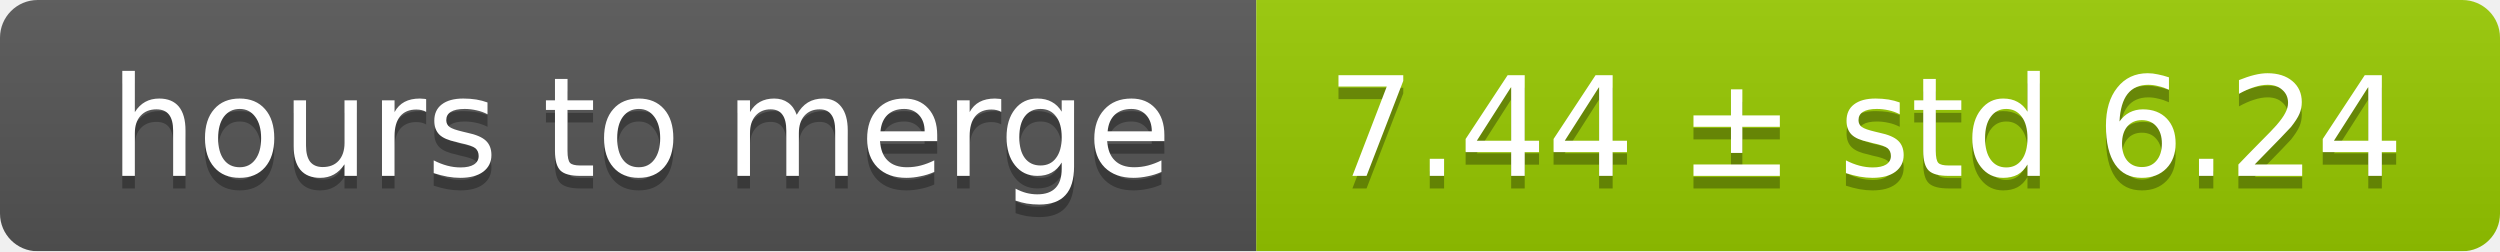
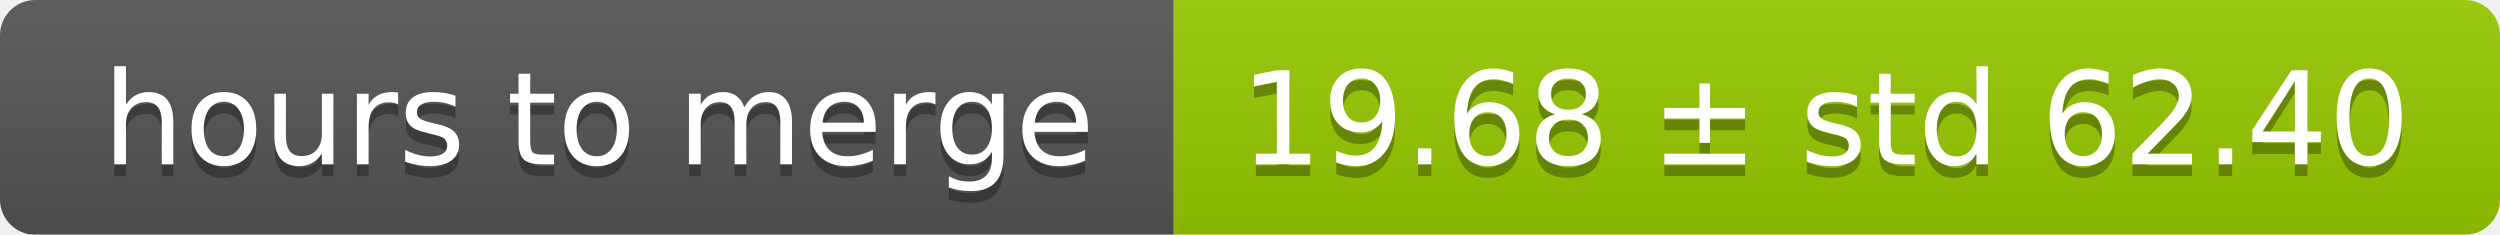
- <svg xmlns="http://www.w3.org/2000/svg" width="199" height="20">
+ <svg xmlns="http://www.w3.org/2000/svg" width="213" height="20">
  <linearGradient id="smooth" x2="0" y2="100%">
    <stop offset="0" stop-color="#bbb" stop-opacity=".1" />
    <stop offset="1" stop-opacity=".1" />
  </linearGradient>
  <mask id="round">
-     <rect width="199" height="20" rx="3" fill="#fff" />
+     <rect width="213" height="20" rx="3" fill="#fff" />
  </mask>
  <g mask="url(#round)">
    <rect width="100" height="20" fill="#555" />
-     <rect x="100" width="99" height="20" fill="#97ca00" />
-     <rect width="199" height="20" fill="url(#smooth)" />
+     <rect x="100" width="113" height="20" fill="#97ca00" />
+     <rect width="213" height="20" fill="url(#smooth)" />
  </g>
  <g fill="#fff" text-anchor="middle" font-family="DejaVu Sans,Verdana,Geneva,sans-serif" font-size="11">
    <text x="51" y="15" fill="#010101" fill-opacity=".3">hours to merge</text>
    <text x="51" y="14">hours to merge</text>
-     <text x="148.5" y="15" fill="#010101" fill-opacity=".3">7.44 ± std 6.24</text>
-     <text x="148.5" y="14">7.44 ± std 6.24</text>
+     <text x="155.5" y="15" fill="#010101" fill-opacity=".3">19.68 ± std 62.40</text>
+     <text x="155.5" y="14">19.68 ± std 62.40</text>
  </g>
</svg>
